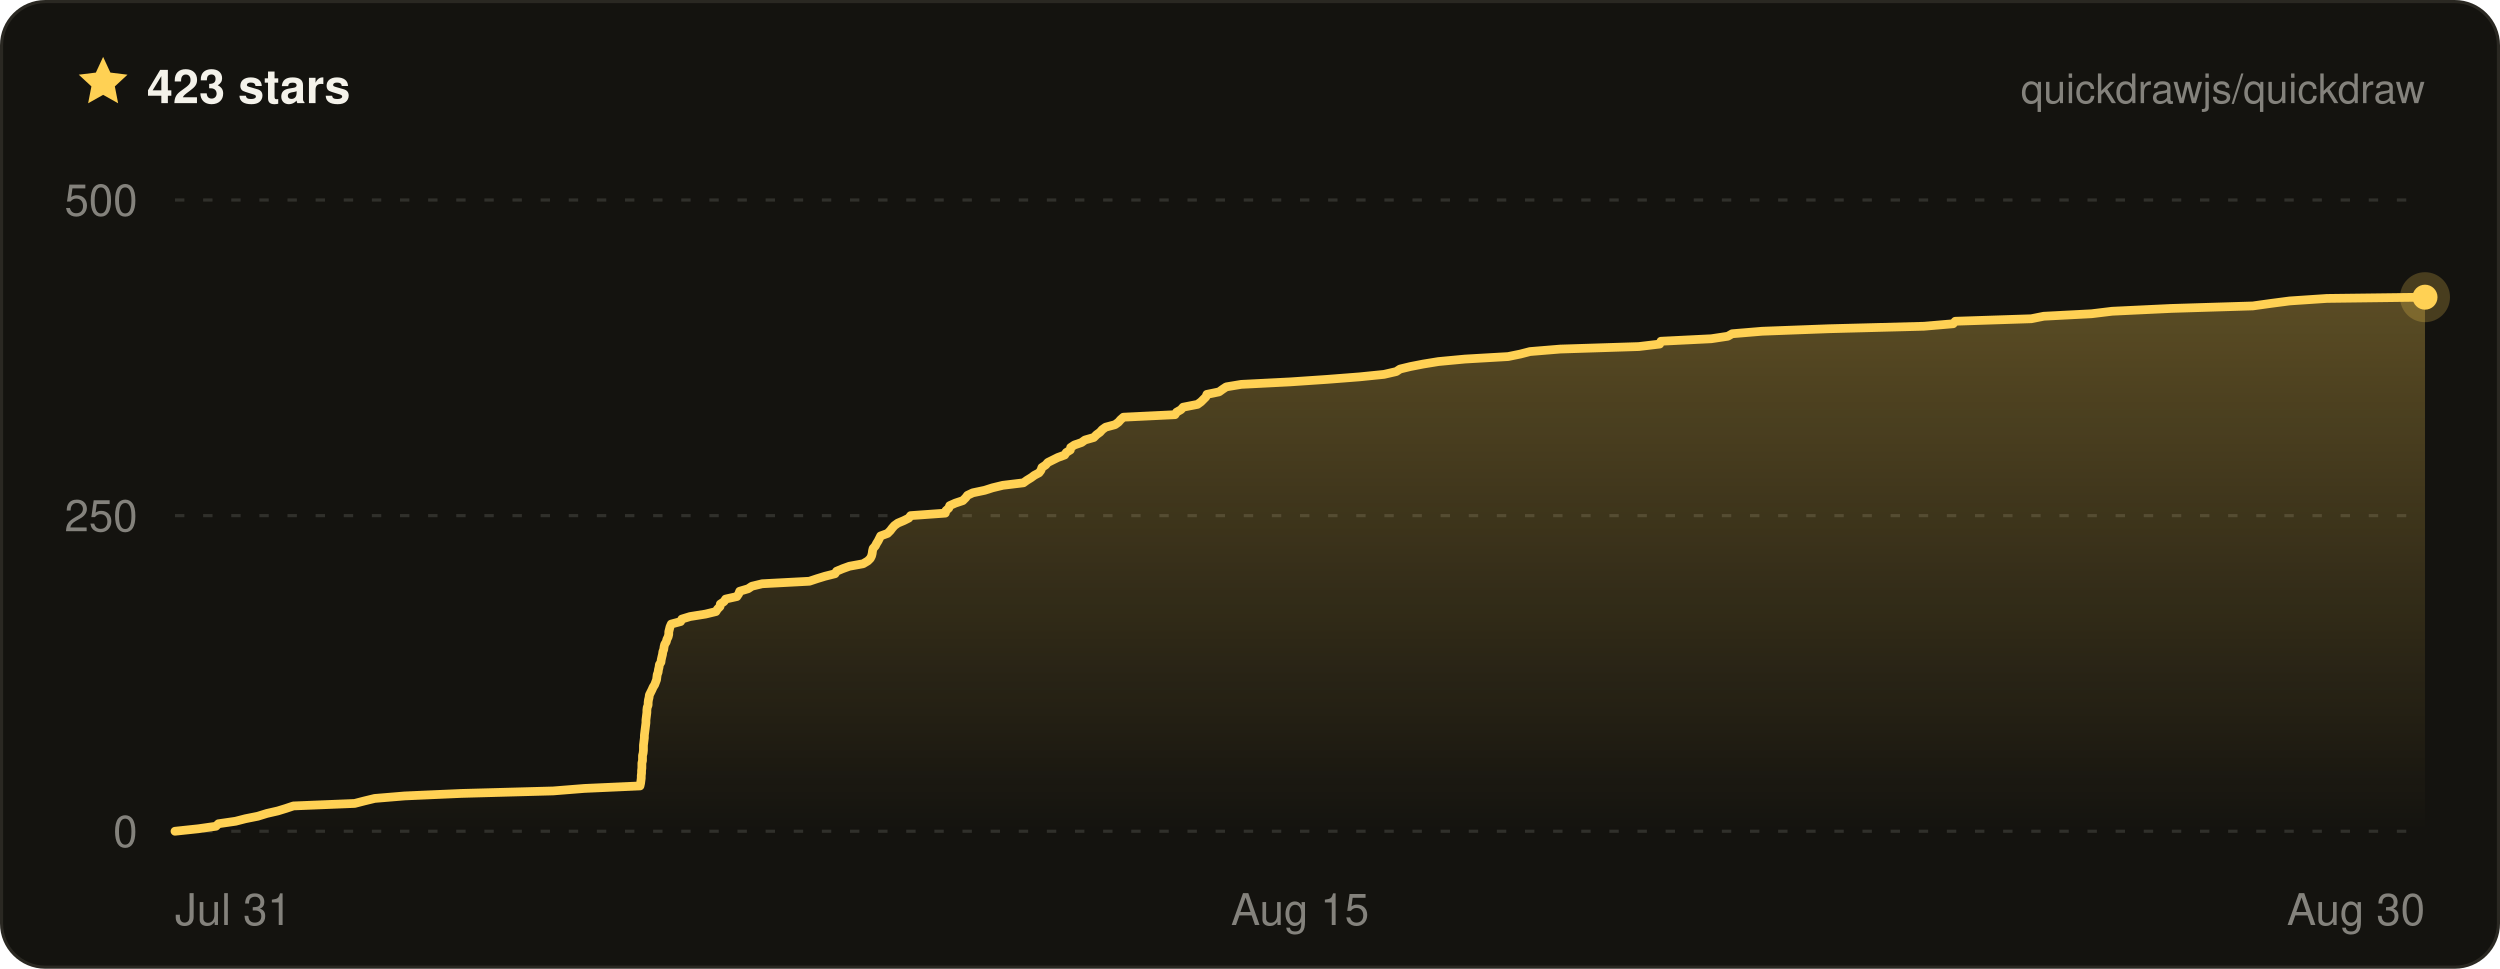
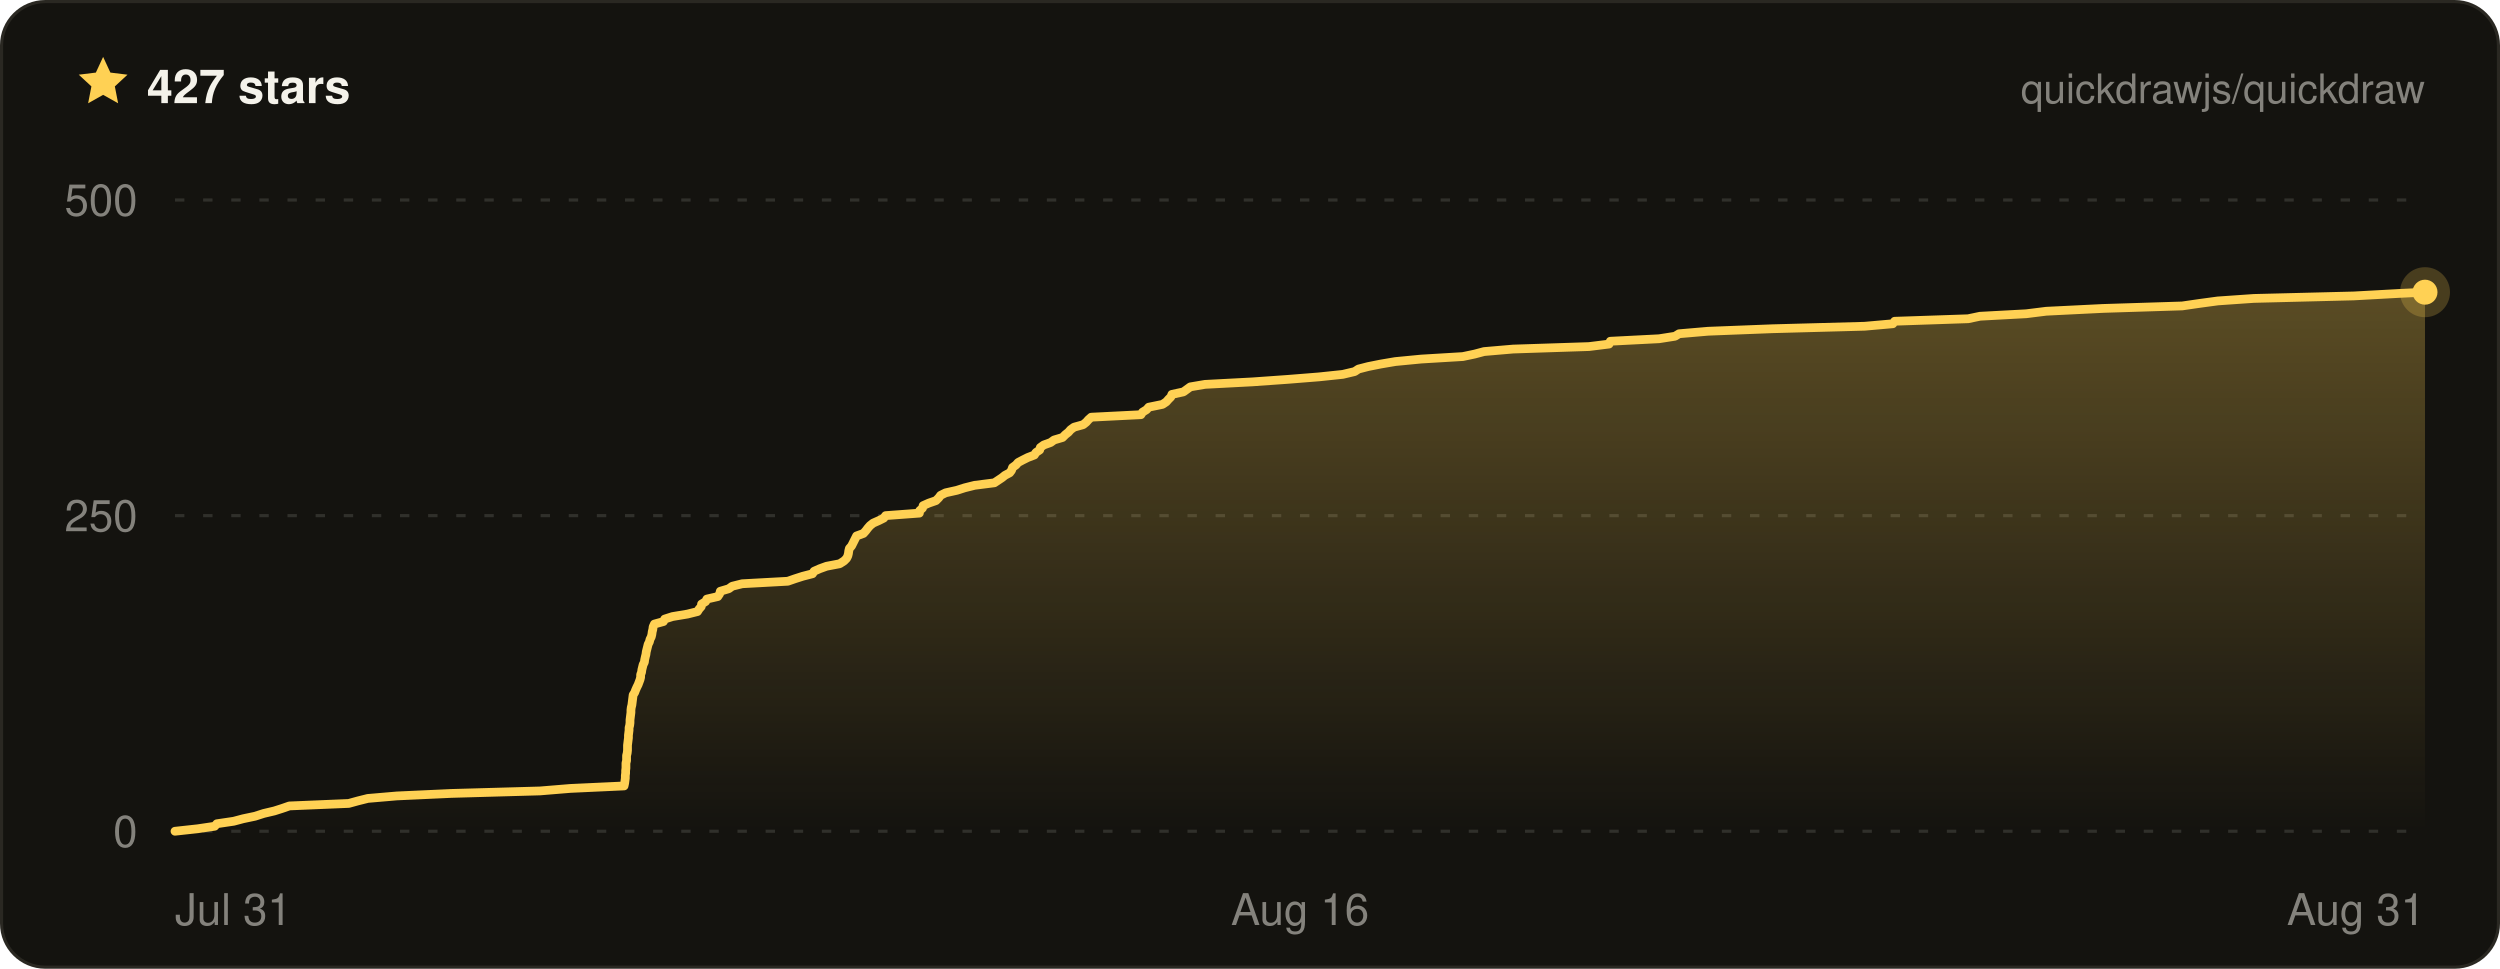
- <svg xmlns="http://www.w3.org/2000/svg" width="800" height="310" viewBox="0 0 800 310" font-family="ui-sans-serif, -apple-system, BlinkMacSystemFont, Segoe UI, Helvetica, Arial, sans-serif" role="img" aria-label="Quickdraw star history on GitHub — 423 stars">
+ <svg xmlns="http://www.w3.org/2000/svg" width="800" height="310" viewBox="0 0 800 310" font-family="ui-sans-serif, -apple-system, BlinkMacSystemFont, Segoe UI, Helvetica, Arial, sans-serif" role="img" aria-label="Quickdraw star history on GitHub — 427 stars">
  <defs>
    <linearGradient id="qd-star-fill" x1="0" y1="0" x2="0" y2="1">
      <stop offset="0%" stop-color="rgba(255, 209, 84, 0.3)" />
      <stop offset="100%" stop-color="rgba(255, 209, 84, 0)" />
    </linearGradient>
  </defs>
  <rect x="0.5" y="0.5" width="799" height="309" rx="14" fill="#14130f" stroke="#2a2822" />
  <g transform="translate(24 17) scale(0.75)">
    <path d="M12 1.6l3.1 6.7 7.3.9-5.4 5 1.4 7.2L12 17.8l-6.4 3.6L7 14.2 1.6 9.2l7.3-.9L12 1.6z" fill="#ffd154" />
  </g>
-   <text x="47" y="33" fill="#f4f2ea" font-size="15" font-weight="700">423 stars</text>
+   <text x="47" y="33" fill="#f4f2ea" font-size="15" font-weight="700">427 stars</text>
  <text x="776" y="33" fill="rgba(244, 242, 234, 0.5)" font-size="13" text-anchor="end">quickdrawjs/quickdraw</text>
  <line x1="56" x2="776" y1="266" y2="266" stroke="rgba(244, 242, 234, 0.13)" stroke-width="1" stroke-dasharray="3 6" />
  <line x1="56" x2="776" y1="165" y2="165" stroke="rgba(244, 242, 234, 0.13)" stroke-width="1" stroke-dasharray="3 6" />
  <line x1="56" x2="776" y1="64" y2="64" stroke="rgba(244, 242, 234, 0.13)" stroke-width="1" stroke-dasharray="3 6" />
-   <path d="M56 266 L63.5 265.2 L69.1 264.4 L69.9 263.6 L75.4 262.8 L78.5 262 L82.5 261.2 L85.4 260.3 L88.9 259.5 L91.5 258.7 L93.9 257.9 L113.5 257.1 L116.6 256.3 L119.9 255.5 L129.5 254.7 L147.6 253.9 L177 253.1 L187 252.3 L204.8 251.5 L205 250.6 L205.1 249.8 L205.2 249 L205.2 248.2 L205.3 247.4 L205.3 246.6 L205.4 245.8 L205.4 245 L205.4 244.2 L205.6 243.4 L205.6 242.6 L205.6 241.8 L205.8 241 L205.9 240.1 L205.9 239.3 L205.9 238.5 L206 237.7 L206.1 236.9 L206.2 236.1 L206.2 235.3 L206.3 234.5 L206.4 233.7 L206.5 232.9 L206.6 232.1 L206.7 231.3 L206.7 230.4 L206.8 229.6 L206.9 228.8 L207 228 L207 227.2 L207.1 226.4 L207.4 225.6 L207.4 224.8 L207.5 224 L207.7 223.2 L207.8 222.4 L208.2 221.6 L208.6 220.8 L209 219.9 L209.5 219.1 L209.8 218.3 L210.1 217.5 L210.2 216.7 L210.3 215.9 L210.6 215.1 L210.7 214.3 L210.9 213.5 L211 212.7 L211.5 211.9 L211.6 211.1 L211.8 210.2 L212 209.4 L212.1 208.6 L212.4 207.8 L212.5 207 L212.7 206.2 L213.2 205.4 L213.4 204.6 L213.8 203.8 L214 203 L214 202.2 L214.2 201.4 L214.4 200.6 L214.8 199.7 L217.8 198.9 L218.2 198.1 L220.8 197.3 L225.8 196.5 L229.1 195.7 L229.6 194.9 L230.4 194.1 L230.5 193.3 L231.7 192.5 L232.2 191.7 L235.8 190.9 L236.4 190 L236.7 189.2 L239.4 188.4 L240.6 187.6 L243.9 186.8 L259 186 L261.4 185.2 L264 184.4 L267.2 183.6 L267.7 182.8 L269.6 182 L271.8 181.2 L276.2 180.4 L277.7 179.5 L278.5 178.7 L278.9 177.9 L279.1 177.1 L279.2 176.3 L279.4 175.5 L280.1 174.7 L280.5 173.9 L281 173.1 L281.4 172.3 L281.8 171.5 L284 170.7 L284.9 169.8 L285.5 169 L286.2 168.2 L287.3 167.4 L289.2 166.6 L290.8 165.8 L291.4 165 L302.5 164.2 L302.7 163.4 L303.6 162.6 L303.9 161.8 L305.7 161 L308.1 160.2 L309 159.3 L309.6 158.5 L311.3 157.7 L315.1 156.9 L317.6 156.1 L320.9 155.3 L327.5 154.5 L328.6 153.7 L329.9 152.9 L331 152.1 L332.5 151.3 L333.1 150.5 L333.4 149.6 L334.6 148.8 L335.3 148 L336.9 147.2 L338.5 146.4 L340.7 145.6 L341.2 144.8 L342.5 144 L342.6 143.2 L343.8 142.4 L346.1 141.6 L347.2 140.8 L350 140 L350.9 139.1 L352 138.3 L352.7 137.5 L353.8 136.7 L356.8 135.9 L357.9 135.1 L358.6 134.3 L359.5 133.5 L376 132.7 L376.5 131.9 L377.9 131.1 L378.6 130.3 L383.2 129.4 L384.3 128.6 L385.1 127.8 L385.9 127 L386.2 126.2 L390.1 125.4 L391.2 124.6 L392.4 123.8 L397.2 123 L412.9 122.2 L424.7 121.4 L435 120.6 L442.9 119.8 L446.8 118.9 L448 118.1 L451.3 117.3 L455.4 116.5 L460.3 115.7 L468.8 114.9 L482.6 114.1 L486.5 113.3 L489.6 112.5 L499.3 111.7 L524.4 110.9 L531.1 110.1 L531.5 109.2 L547.6 108.4 L552.9 107.6 L554.3 106.8 L563.9 106 L585.1 105.2 L615.7 104.4 L625 103.6 L625.7 102.8 L650 102 L654 101.2 L669.3 100.4 L675.9 99.6 L694.8 98.7 L720.9 97.9 L726.6 97.1 L732.7 96.3 L744.6 95.5 L776 95.1 L776 95.1 L776 266 L56 266 Z" fill="url(#qd-star-fill)" />
-   <path d="M56 266 L63.5 265.2 L69.1 264.4 L69.9 263.6 L75.4 262.8 L78.5 262 L82.5 261.2 L85.4 260.3 L88.9 259.5 L91.5 258.7 L93.9 257.9 L113.5 257.1 L116.6 256.3 L119.9 255.5 L129.5 254.7 L147.6 253.9 L177 253.1 L187 252.3 L204.8 251.5 L205 250.6 L205.1 249.8 L205.2 249 L205.2 248.2 L205.3 247.4 L205.3 246.6 L205.4 245.8 L205.4 245 L205.4 244.2 L205.6 243.4 L205.6 242.6 L205.6 241.8 L205.8 241 L205.9 240.1 L205.9 239.3 L205.9 238.5 L206 237.7 L206.1 236.9 L206.2 236.1 L206.2 235.3 L206.3 234.5 L206.4 233.7 L206.5 232.9 L206.6 232.1 L206.7 231.3 L206.7 230.4 L206.8 229.6 L206.9 228.8 L207 228 L207 227.2 L207.1 226.4 L207.4 225.6 L207.4 224.8 L207.5 224 L207.7 223.2 L207.8 222.4 L208.2 221.6 L208.6 220.8 L209 219.9 L209.5 219.1 L209.8 218.3 L210.1 217.5 L210.2 216.7 L210.3 215.9 L210.6 215.1 L210.7 214.3 L210.9 213.5 L211 212.7 L211.5 211.9 L211.6 211.1 L211.8 210.2 L212 209.4 L212.1 208.6 L212.4 207.8 L212.5 207 L212.7 206.2 L213.2 205.4 L213.4 204.6 L213.8 203.8 L214 203 L214 202.2 L214.2 201.4 L214.4 200.6 L214.8 199.7 L217.8 198.9 L218.2 198.1 L220.8 197.3 L225.8 196.5 L229.1 195.7 L229.6 194.9 L230.4 194.1 L230.5 193.3 L231.7 192.5 L232.2 191.7 L235.8 190.9 L236.4 190 L236.7 189.2 L239.4 188.4 L240.6 187.6 L243.9 186.8 L259 186 L261.4 185.2 L264 184.4 L267.2 183.6 L267.7 182.8 L269.6 182 L271.8 181.2 L276.2 180.4 L277.7 179.5 L278.5 178.7 L278.9 177.9 L279.1 177.1 L279.2 176.3 L279.4 175.5 L280.1 174.7 L280.5 173.9 L281 173.1 L281.4 172.3 L281.8 171.5 L284 170.7 L284.9 169.8 L285.5 169 L286.2 168.2 L287.3 167.4 L289.2 166.6 L290.8 165.8 L291.4 165 L302.5 164.2 L302.7 163.4 L303.6 162.6 L303.9 161.8 L305.7 161 L308.1 160.2 L309 159.3 L309.6 158.5 L311.3 157.7 L315.1 156.9 L317.6 156.1 L320.9 155.3 L327.5 154.5 L328.6 153.7 L329.9 152.9 L331 152.1 L332.5 151.3 L333.1 150.5 L333.4 149.6 L334.6 148.8 L335.3 148 L336.9 147.2 L338.5 146.4 L340.7 145.6 L341.2 144.8 L342.5 144 L342.6 143.2 L343.8 142.4 L346.1 141.6 L347.2 140.8 L350 140 L350.9 139.1 L352 138.3 L352.7 137.5 L353.8 136.7 L356.8 135.9 L357.9 135.1 L358.6 134.3 L359.5 133.5 L376 132.7 L376.5 131.9 L377.9 131.1 L378.6 130.3 L383.2 129.4 L384.3 128.6 L385.1 127.8 L385.9 127 L386.2 126.2 L390.1 125.4 L391.2 124.6 L392.4 123.8 L397.2 123 L412.9 122.2 L424.7 121.4 L435 120.6 L442.9 119.8 L446.8 118.9 L448 118.1 L451.3 117.3 L455.4 116.5 L460.3 115.7 L468.8 114.9 L482.6 114.1 L486.5 113.3 L489.6 112.5 L499.3 111.7 L524.4 110.9 L531.1 110.1 L531.5 109.2 L547.6 108.4 L552.9 107.6 L554.3 106.8 L563.9 106 L585.1 105.2 L615.7 104.4 L625 103.6 L625.7 102.8 L650 102 L654 101.2 L669.3 100.4 L675.9 99.6 L694.8 98.7 L720.9 97.9 L726.6 97.1 L732.7 96.3 L744.6 95.5 L776 95.1 L776 95.1" fill="none" stroke="#ffd154" stroke-width="2.8" stroke-linejoin="round" stroke-linecap="round" />
-   <circle cx="776" cy="95.1" r="8" fill="#ffd154" opacity="0.22" />
-   <circle cx="776" cy="95.1" r="4" fill="#ffd154" />
+   <path d="M56 266 L63.3 265.2 L68.7 264.4 L69.4 263.6 L74.8 262.8 L77.8 262 L81.6 261.2 L84.4 260.3 L87.8 259.5 L90.3 258.7 L92.6 257.9 L111.6 257.1 L114.5 256.3 L117.7 255.5 L127 254.7 L144.4 253.9 L172.8 253.1 L182.5 252.3 L199.7 251.5 L199.9 250.6 L200 249.8 L200.1 249 L200.1 248.2 L200.2 247.4 L200.2 246.6 L200.3 245.8 L200.3 245 L200.3 244.2 L200.5 243.4 L200.5 242.6 L200.5 241.8 L200.7 241 L200.8 240.1 L200.8 239.3 L200.8 238.5 L200.9 237.7 L201 236.9 L201.1 236.1 L201.1 235.3 L201.2 234.5 L201.3 233.7 L201.3 232.9 L201.5 232.1 L201.6 231.3 L201.6 230.4 L201.7 229.6 L201.8 228.8 L201.9 228 L201.9 227.2 L202 226.4 L202.2 225.6 L202.3 224.8 L202.4 224 L202.5 223.2 L202.6 222.4 L203.1 221.6 L203.4 220.8 L203.8 219.9 L204.2 219.1 L204.5 218.3 L204.8 217.5 L205 216.7 L205 215.9 L205.3 215.1 L205.4 214.3 L205.6 213.5 L205.8 212.7 L206.2 211.9 L206.3 211.1 L206.5 210.2 L206.7 209.4 L206.8 208.6 L207 207.8 L207.2 207 L207.4 206.2 L207.8 205.4 L208 204.6 L208.4 203.8 L208.6 203 L208.7 202.2 L208.9 201.4 L209 200.6 L209.4 199.7 L212.3 198.9 L212.7 198.1 L215.2 197.3 L220 196.5 L223.2 195.7 L223.7 194.9 L224.4 194.1 L224.5 193.3 L225.8 192.5 L226.2 191.7 L229.7 190.9 L230.3 190 L230.5 189.2 L233.2 188.4 L234.3 187.6 L237.5 186.8 L252.1 186 L254.4 185.2 L256.9 184.4 L260 183.6 L260.5 182.8 L262.3 182 L264.5 181.2 L268.7 180.4 L270.1 179.5 L270.9 178.7 L271.3 177.9 L271.5 177.1 L271.6 176.3 L271.8 175.5 L272.5 174.7 L272.9 173.9 L273.3 173.1 L273.7 172.3 L274.1 171.5 L276.3 170.7 L277.1 169.8 L277.7 169 L278.4 168.2 L279.4 167.4 L281.2 166.6 L282.8 165.8 L283.4 165 L294.2 164.2 L294.3 163.4 L295.2 162.6 L295.4 161.8 L297.2 161 L299.5 160.2 L300.4 159.3 L301 158.5 L302.6 157.7 L306.2 156.9 L308.7 156.1 L311.9 155.3 L318.2 154.5 L319.4 153.7 L320.6 152.9 L321.6 152.1 L323.1 151.3 L323.7 150.5 L324 149.6 L325.1 148.8 L325.8 148 L327.3 147.2 L328.9 146.4 L331 145.6 L331.5 144.8 L332.7 144 L332.9 143.2 L334 142.4 L336.2 141.6 L337.3 140.8 L340 140 L340.9 139.1 L341.9 138.3 L342.6 137.5 L343.7 136.7 L346.6 135.9 L347.6 135.1 L348.3 134.3 L349.2 133.5 L365.1 132.7 L365.6 131.9 L366.9 131.1 L367.6 130.3 L372 129.4 L373.2 128.6 L373.9 127.8 L374.7 127 L375 126.2 L378.7 125.4 L379.8 124.6 L380.9 123.8 L385.6 123 L400.8 122.2 L412.1 121.4 L422.1 120.6 L429.7 119.8 L433.5 118.9 L434.7 118.1 L437.8 117.3 L441.8 116.5 L446.5 115.7 L454.8 114.9 L468.1 114.1 L471.9 113.3 L474.9 112.5 L484.2 111.7 L508.5 110.9 L514.9 110.1 L515.3 109.2 L530.9 108.4 L536 107.6 L537.3 106.8 L546.6 106 L567.1 105.2 L596.7 104.4 L605.7 103.6 L606.3 102.8 L629.8 102 L633.6 101.2 L648.4 100.4 L654.8 99.6 L673 98.7 L698.3 97.9 L703.8 97.1 L709.7 96.3 L721.2 95.5 L753.2 94.7 L767.7 93.9 L776 93.5 L776 93.5 L776 266 L56 266 Z" fill="url(#qd-star-fill)" />
+   <path d="M56 266 L63.3 265.2 L68.7 264.4 L69.4 263.6 L74.8 262.8 L77.8 262 L81.6 261.2 L84.4 260.3 L87.8 259.5 L90.3 258.7 L92.6 257.9 L111.6 257.1 L114.5 256.3 L117.7 255.5 L127 254.7 L144.4 253.9 L172.8 253.1 L182.5 252.3 L199.7 251.5 L199.9 250.6 L200 249.8 L200.1 249 L200.1 248.2 L200.2 247.4 L200.2 246.6 L200.3 245.8 L200.3 245 L200.3 244.2 L200.5 243.4 L200.5 242.6 L200.5 241.8 L200.7 241 L200.8 240.1 L200.8 239.3 L200.8 238.5 L200.9 237.7 L201 236.9 L201.1 236.1 L201.1 235.3 L201.2 234.5 L201.3 233.7 L201.3 232.9 L201.5 232.1 L201.6 231.3 L201.6 230.4 L201.7 229.6 L201.8 228.8 L201.9 228 L201.9 227.2 L202 226.4 L202.2 225.6 L202.3 224.8 L202.4 224 L202.5 223.2 L202.6 222.4 L203.1 221.6 L203.4 220.8 L203.8 219.9 L204.2 219.1 L204.5 218.3 L204.8 217.5 L205 216.7 L205 215.9 L205.3 215.1 L205.4 214.3 L205.6 213.5 L205.8 212.7 L206.2 211.9 L206.3 211.1 L206.5 210.2 L206.7 209.4 L206.8 208.6 L207 207.8 L207.2 207 L207.4 206.2 L207.8 205.4 L208 204.6 L208.4 203.8 L208.6 203 L208.7 202.2 L208.9 201.4 L209 200.6 L209.4 199.7 L212.3 198.9 L212.7 198.1 L215.2 197.3 L220 196.5 L223.2 195.7 L223.7 194.9 L224.4 194.1 L224.5 193.3 L225.8 192.5 L226.2 191.7 L229.7 190.9 L230.3 190 L230.5 189.2 L233.2 188.4 L234.3 187.6 L237.5 186.8 L252.1 186 L254.4 185.2 L256.9 184.4 L260 183.6 L260.5 182.8 L262.3 182 L264.5 181.2 L268.7 180.4 L270.1 179.5 L270.9 178.7 L271.3 177.9 L271.5 177.1 L271.6 176.3 L271.8 175.5 L272.5 174.7 L272.9 173.9 L273.3 173.1 L273.7 172.3 L274.1 171.5 L276.3 170.7 L277.1 169.8 L277.7 169 L278.4 168.2 L279.4 167.4 L281.2 166.6 L282.8 165.8 L283.4 165 L294.2 164.2 L294.3 163.4 L295.2 162.6 L295.4 161.8 L297.2 161 L299.5 160.2 L300.4 159.3 L301 158.5 L302.6 157.7 L306.2 156.9 L308.7 156.1 L311.9 155.3 L318.2 154.5 L319.4 153.7 L320.6 152.9 L321.6 152.1 L323.1 151.3 L323.7 150.5 L324 149.6 L325.1 148.8 L325.8 148 L327.3 147.2 L328.9 146.4 L331 145.6 L331.5 144.8 L332.7 144 L332.9 143.2 L334 142.4 L336.2 141.6 L337.3 140.8 L340 140 L340.9 139.1 L341.9 138.3 L342.6 137.5 L343.7 136.7 L346.6 135.9 L347.6 135.1 L348.3 134.3 L349.2 133.5 L365.1 132.7 L365.6 131.9 L366.9 131.1 L367.6 130.3 L372 129.4 L373.2 128.6 L373.9 127.8 L374.7 127 L375 126.2 L378.7 125.4 L379.8 124.6 L380.9 123.8 L385.6 123 L400.8 122.2 L412.1 121.4 L422.1 120.6 L429.7 119.8 L433.5 118.9 L434.7 118.1 L437.8 117.3 L441.8 116.5 L446.5 115.7 L454.8 114.9 L468.1 114.1 L471.9 113.3 L474.9 112.5 L484.2 111.7 L508.5 110.9 L514.9 110.1 L515.3 109.2 L530.9 108.4 L536 107.6 L537.3 106.8 L546.6 106 L567.1 105.2 L596.7 104.4 L605.7 103.6 L606.3 102.8 L629.8 102 L633.6 101.2 L648.4 100.4 L654.8 99.6 L673 98.7 L698.3 97.9 L703.8 97.1 L709.7 96.3 L721.2 95.5 L753.2 94.7 L767.7 93.9 L776 93.5 L776 93.5" fill="none" stroke="#ffd154" stroke-width="2.8" stroke-linejoin="round" stroke-linecap="round" />
+   <circle cx="776" cy="93.5" r="8" fill="#ffd154" opacity="0.22" />
+   <circle cx="776" cy="93.5" r="4" fill="#ffd154" />
  <text x="44" y="271" fill="rgba(244, 242, 234, 0.5)" font-size="14" text-anchor="end">0</text>
  <text x="44" y="170" fill="rgba(244, 242, 234, 0.5)" font-size="14" text-anchor="end">250</text>
  <text x="44" y="69" fill="rgba(244, 242, 234, 0.5)" font-size="14" text-anchor="end">500</text>
  <text x="56" y="296" fill="rgba(244, 242, 234, 0.5)" font-size="14" text-anchor="start">Jul 31</text>
-   <text x="416" y="296" fill="rgba(244, 242, 234, 0.5)" font-size="14" text-anchor="middle">Aug 15</text>
-   <text x="776" y="296" fill="rgba(244, 242, 234, 0.5)" font-size="14" text-anchor="end">Aug 30</text>
+   <text x="416" y="296" fill="rgba(244, 242, 234, 0.5)" font-size="14" text-anchor="middle">Aug 16</text>
+   <text x="776" y="296" fill="rgba(244, 242, 234, 0.5)" font-size="14" text-anchor="end">Aug 31</text>
</svg>
